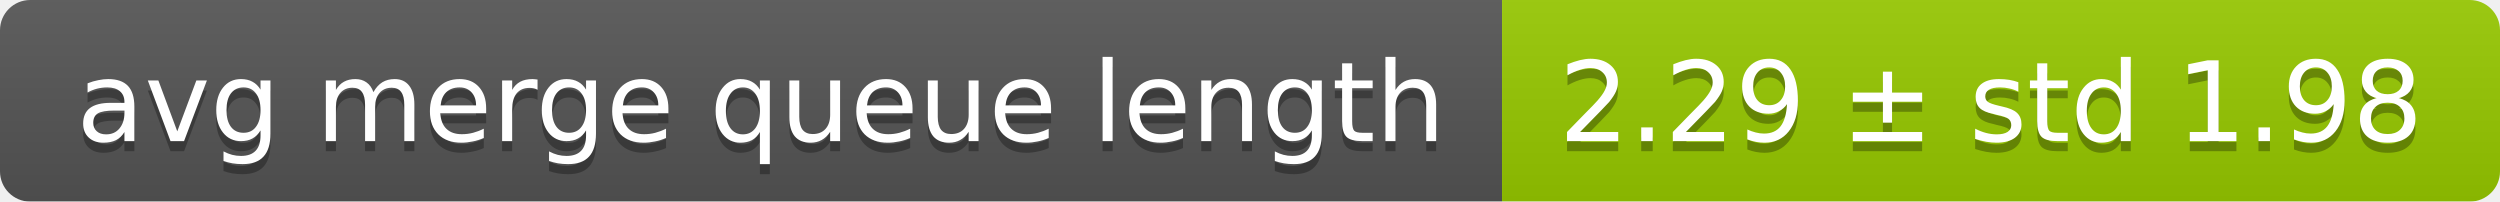
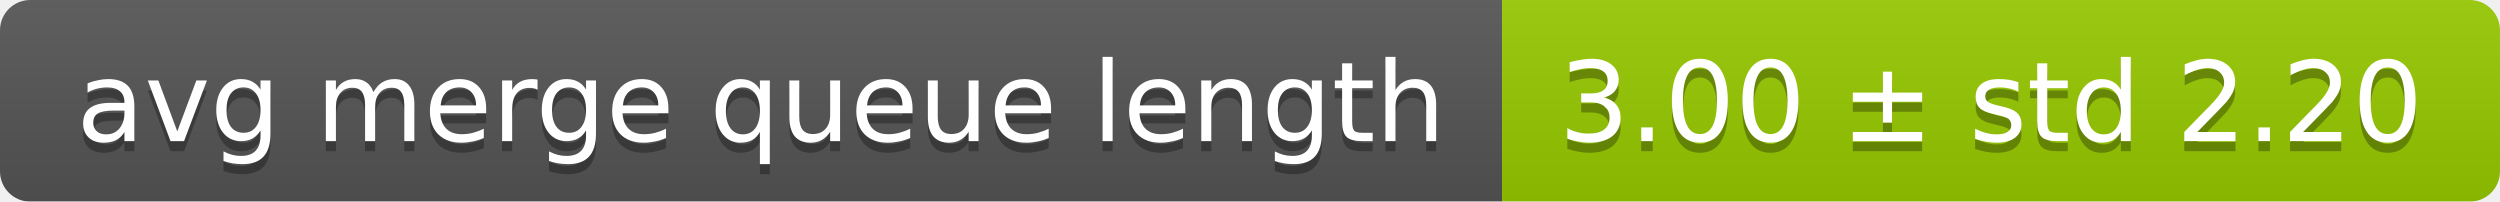
<svg xmlns="http://www.w3.org/2000/svg" width="248" height="20">
  <linearGradient id="smooth" x2="0" y2="100%">
    <stop offset="0" stop-color="#bbb" stop-opacity=".1" />
    <stop offset="1" stop-opacity=".1" />
  </linearGradient>
  <mask id="round">
    <rect width="248" height="20" rx="3" fill="#fff" />
  </mask>
  <g mask="url(#round)">
    <rect width="149" height="20" fill="#555" />
    <rect x="149" width="99" height="20" fill="#97ca00" />
    <rect width="248" height="20" fill="url(#smooth)" />
  </g>
  <g fill="#fff" text-anchor="middle" font-family="DejaVu Sans,Verdana,Geneva,sans-serif" font-size="11">
    <text x="75.5" y="15" fill="#010101" fill-opacity=".3">avg merge queue length</text>
    <text x="75.5" y="14">avg merge queue length</text>
-     <text x="197.5" y="15" fill="#010101" fill-opacity=".3">2.29 ± std 1.98</text>
-     <text x="197.5" y="14">2.29 ± std 1.98</text>
+     <text x="197.5" y="15" fill="#010101" fill-opacity=".3">3.00 ± std 2.20</text>
+     <text x="197.5" y="14">3.00 ± std 2.20</text>
  </g>
</svg>
